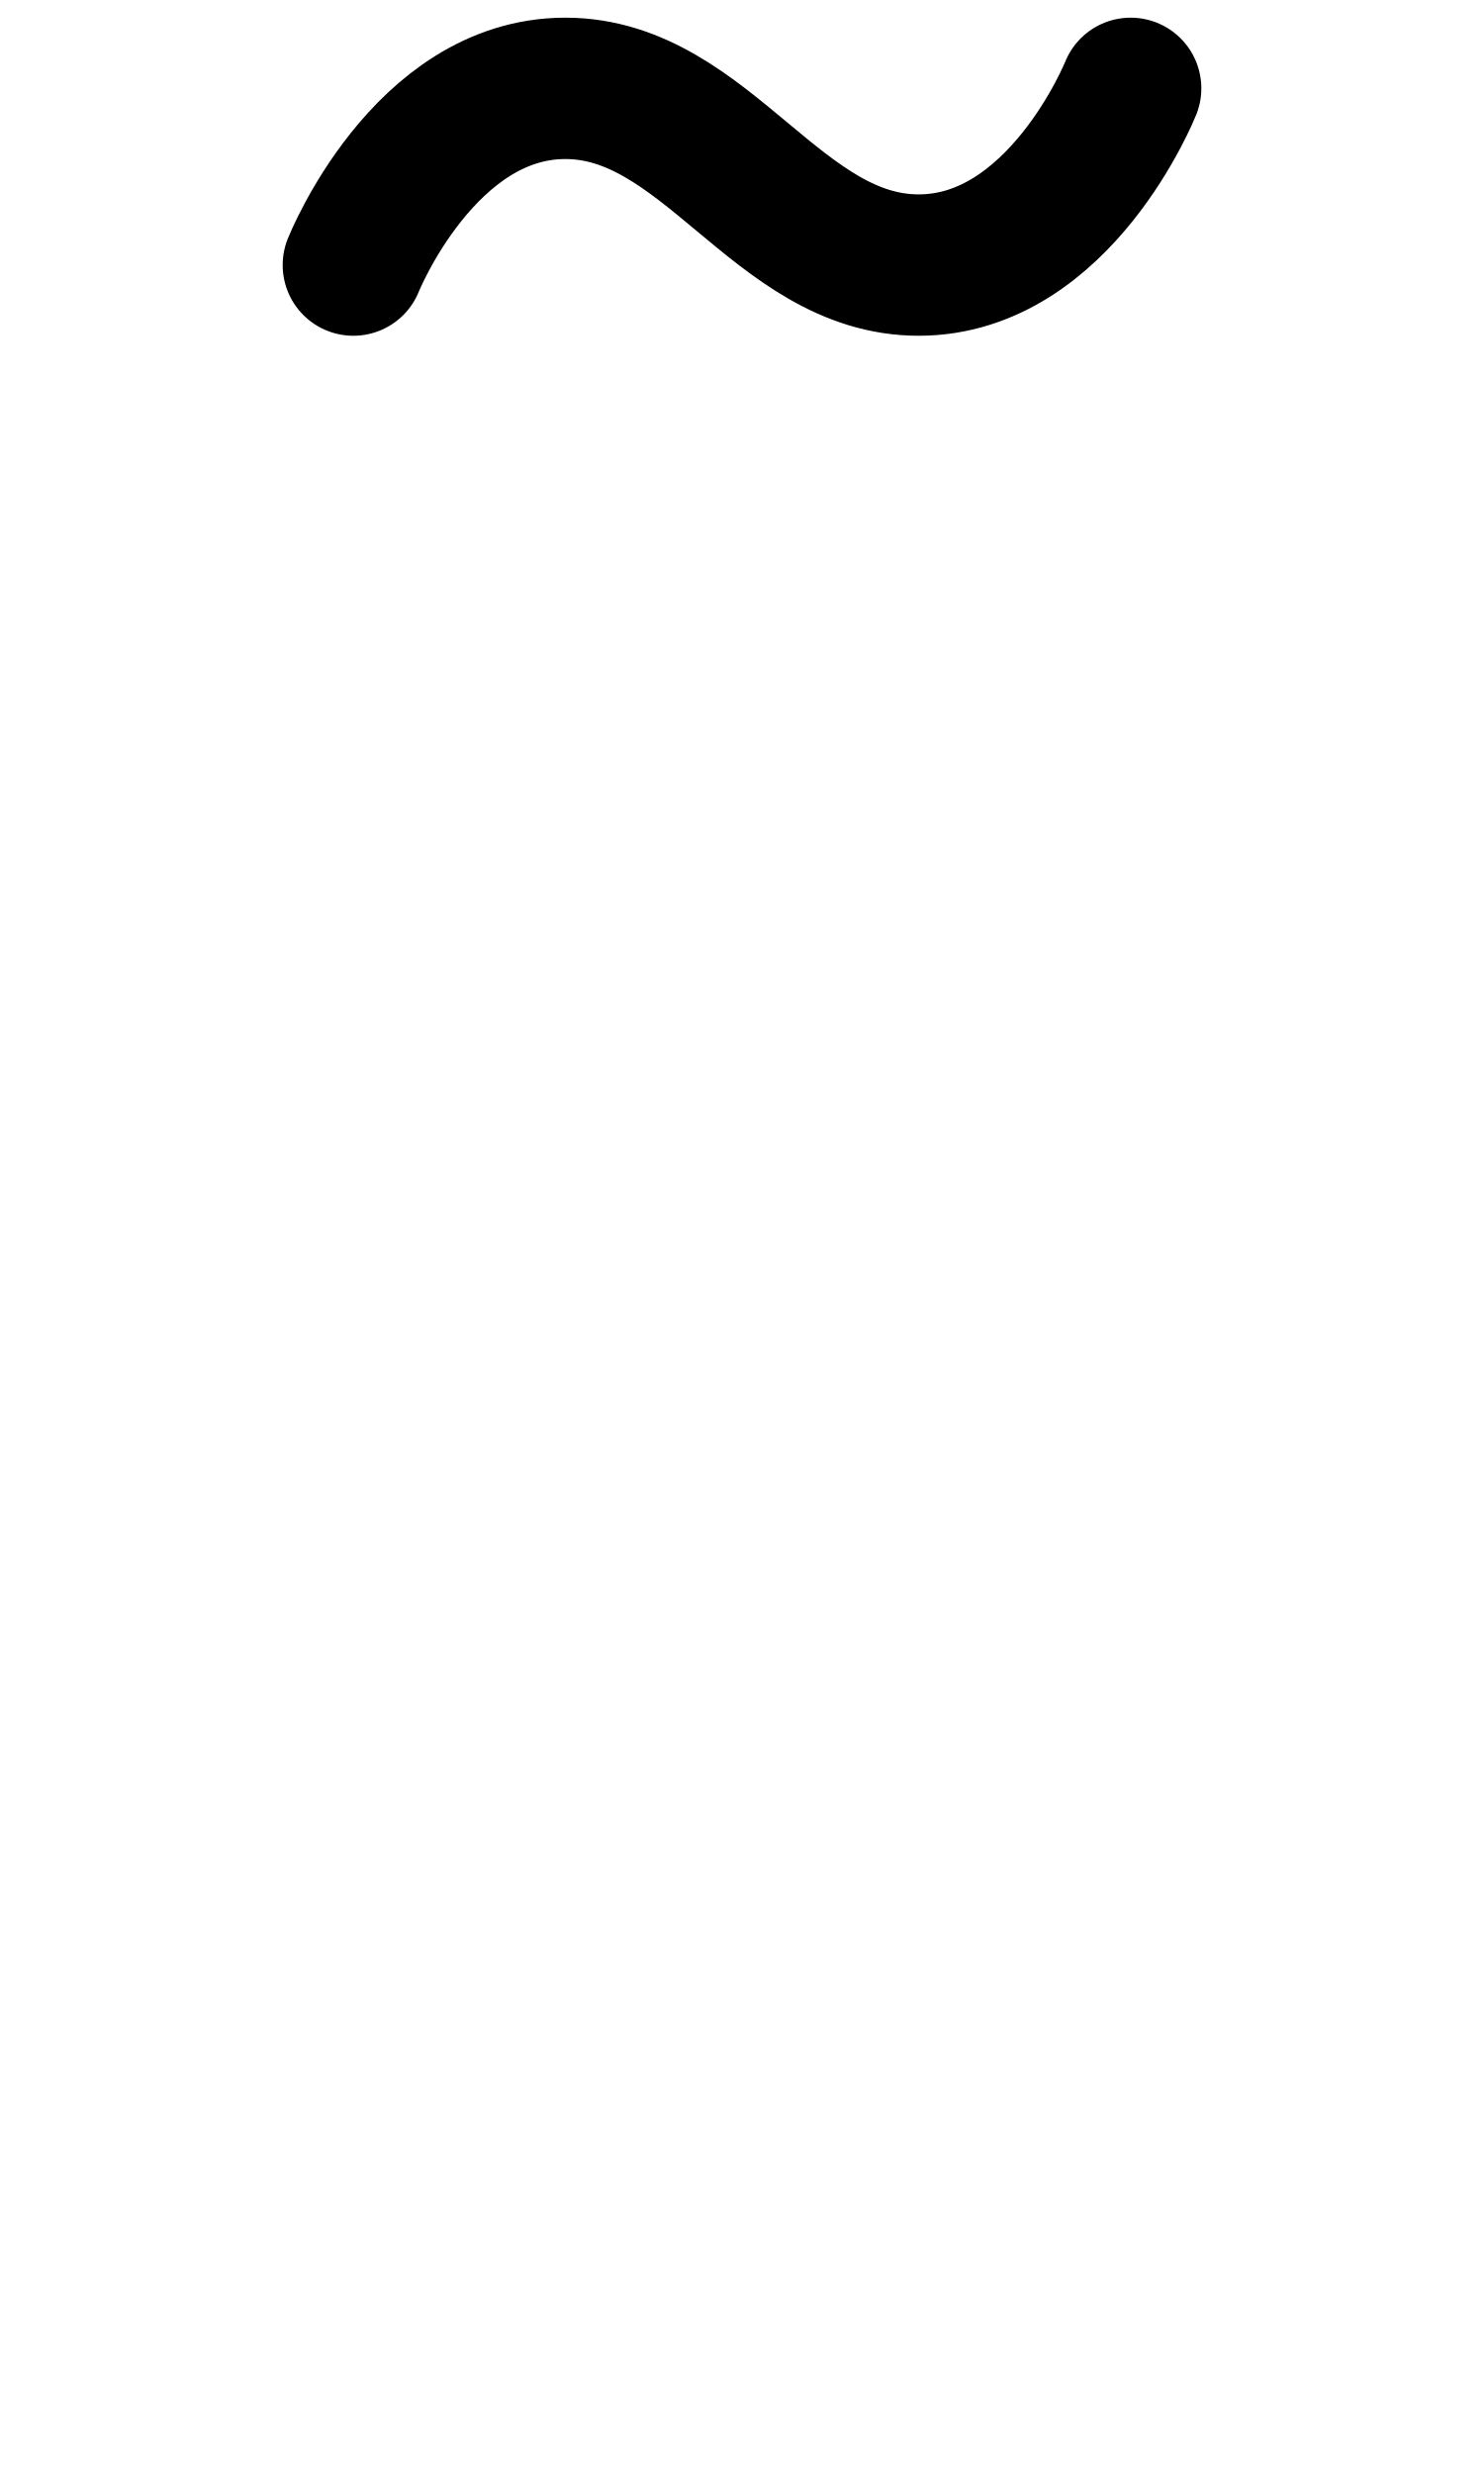
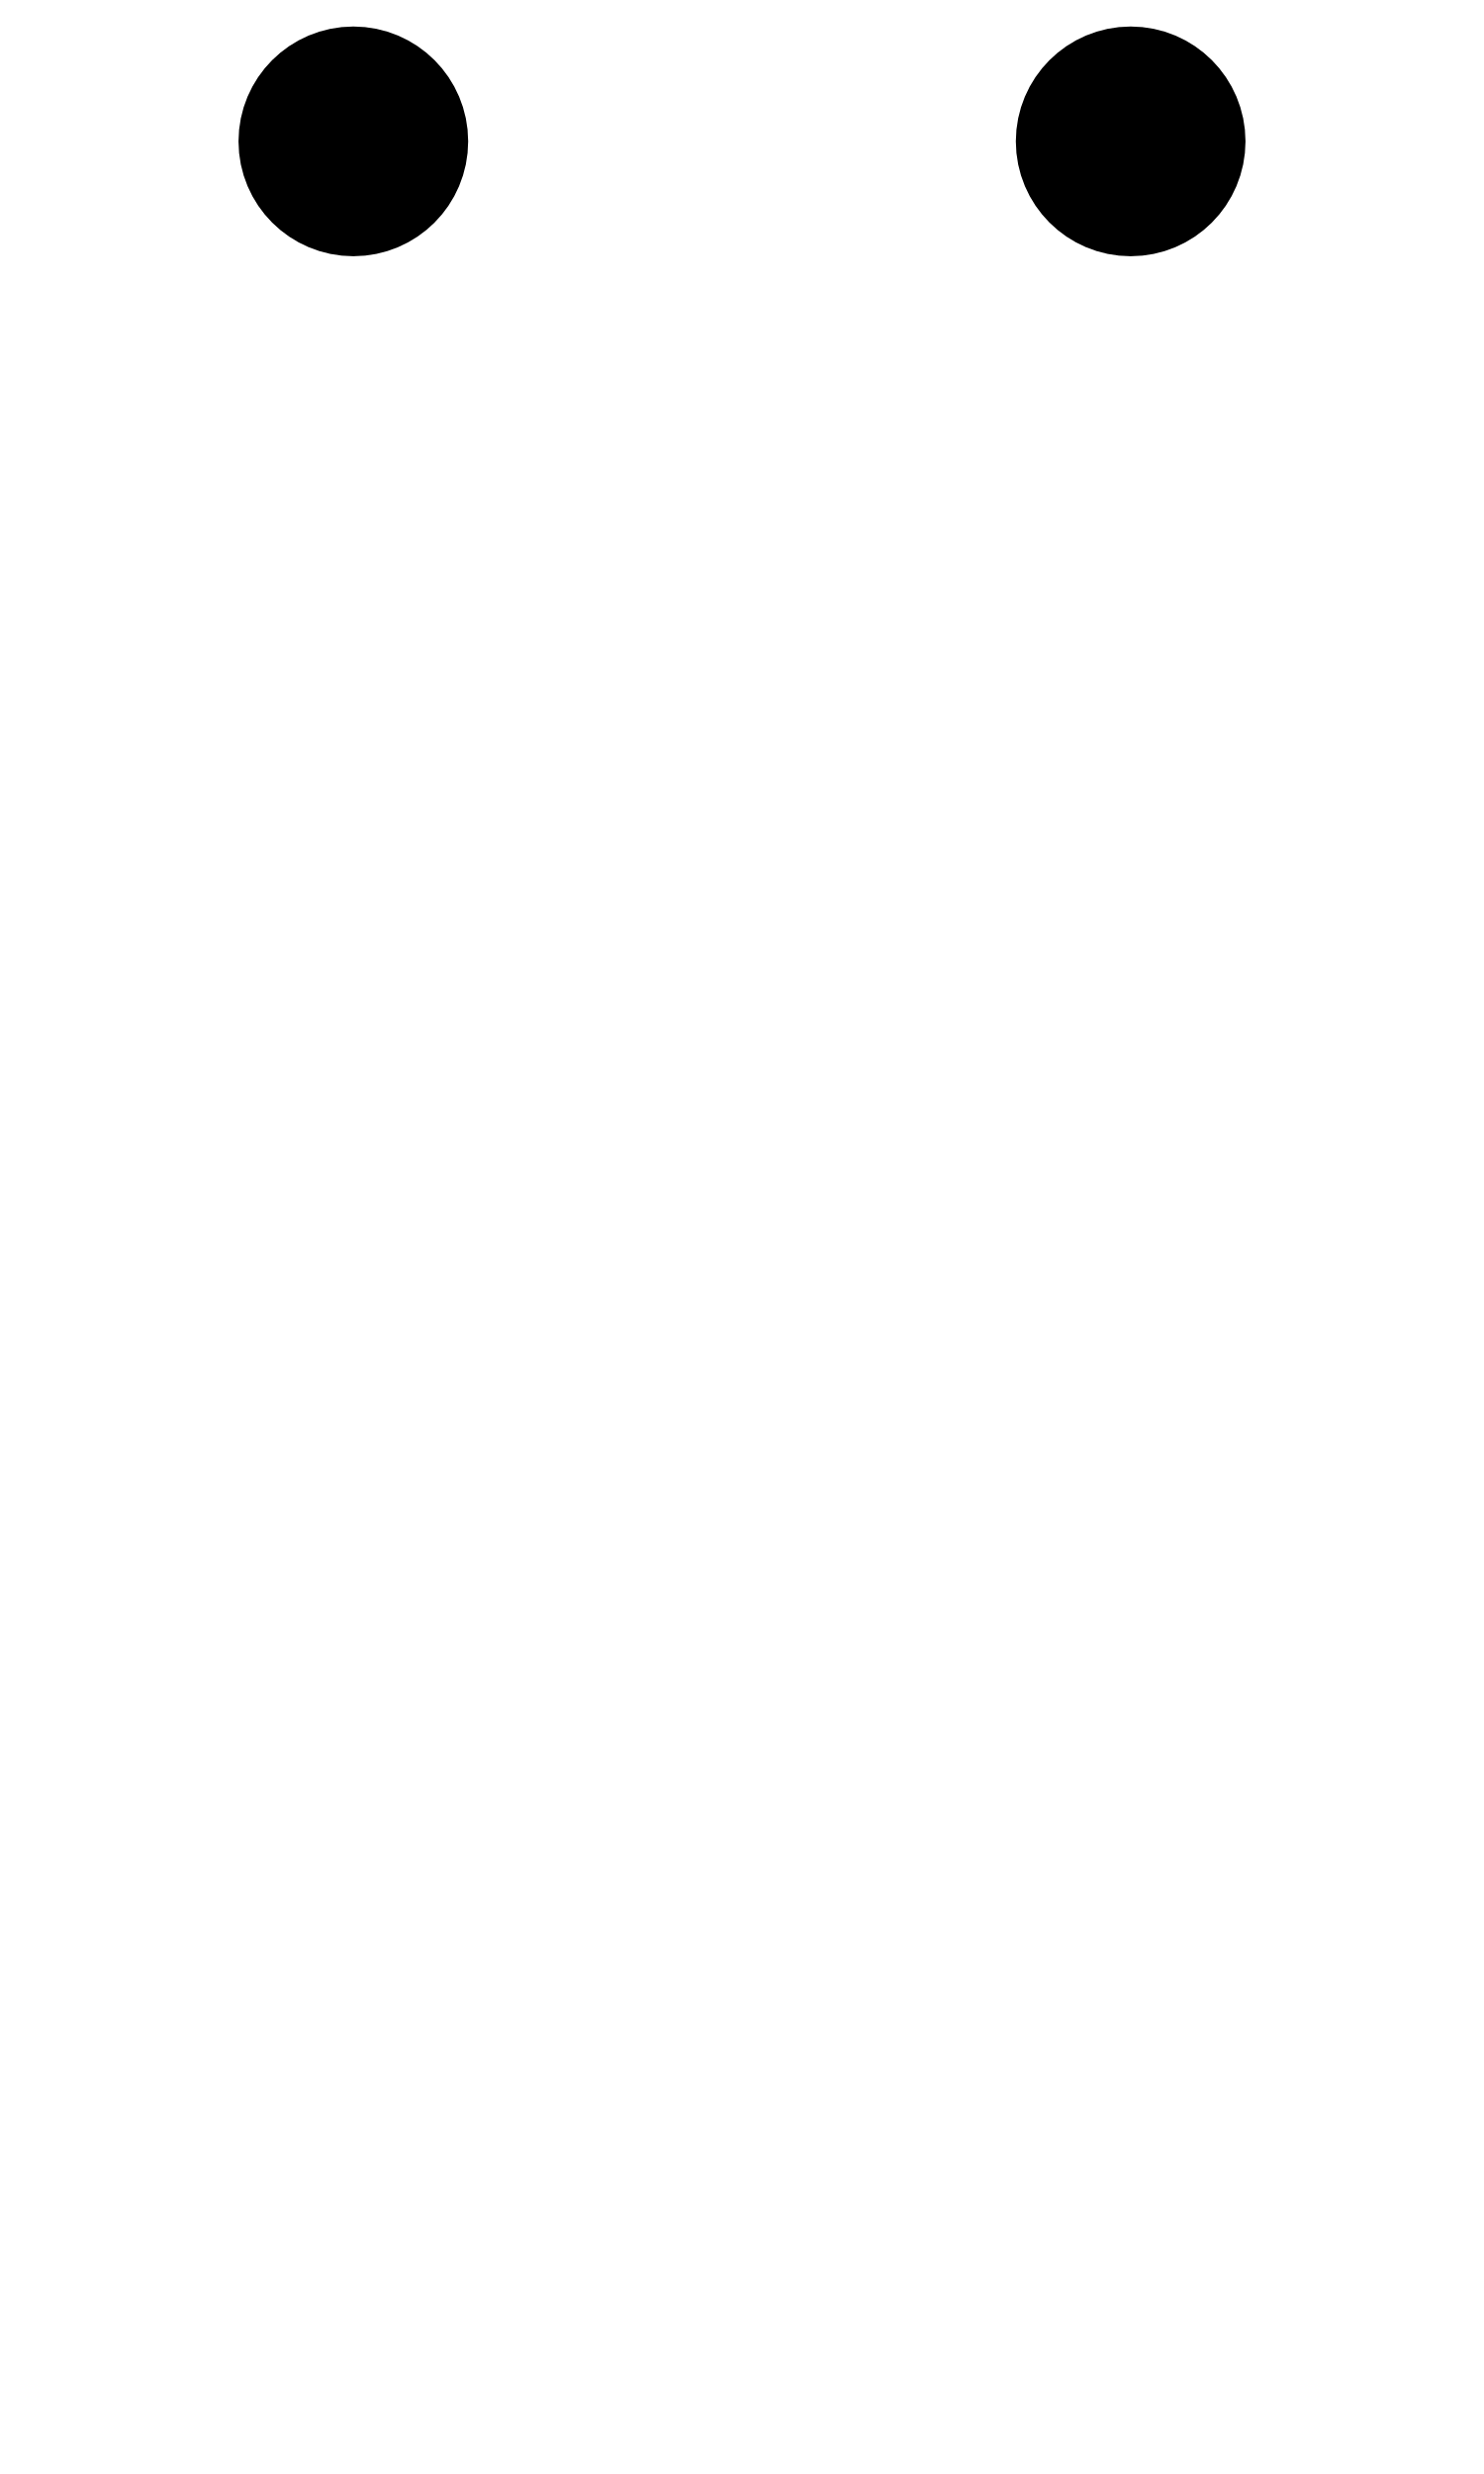
<svg xmlns="http://www.w3.org/2000/svg" width="1008" height="1680" viewBox="0 0 63 105" version="1.1" id="svg5" xml:space="preserve">
  <defs id="defs2" />
  <g id="layer3" style="display:inline;opacity:0.5;stroke-width:3.6;stroke-dasharray:none" transform="matrix(0.8333333,0,0,0.8333333,-157.9762,-173.0963)" />
  <g id="layer2" style="display:inline" />
  <g id="layer1" style="display:inline">
-     <path style="fill:none;stroke:#000000;stroke-width:6;stroke-linecap:round;stroke-linejoin:round;paint-order:markers fill stroke" d="m 15,11.25 c 0,0 3,-7.5 9,-7.5 6,0 9,7.5 15,7.5 6,0 9,-7.5 9,-7.5" id="path9772" />
+     <path id="path1573-2-01-13-7-3" style="display:inline;fill:none;stroke:#000000;stroke-width:6;stroke-linecap:round;stroke-linejoin:round" d="M 16.875,6 A 1.875,1.875 0 0 1 15,7.875 1.875,1.875 0 0 1 13.125,6 1.875,1.875 0 0 1 15,4.125 1.875,1.875 0 0 1 16.875,6 Z" />
+     <path id="circle1" style="display:inline;fill:none;stroke:#000000;stroke-width:6;stroke-linecap:round;stroke-linejoin:round" d="M 49.875,6 A 1.875,1.875 0 0 1 48,7.875 1.875,1.875 0 0 1 46.125,6 1.875,1.875 0 0 1 48,4.125 1.875,1.875 0 0 1 49.875,6 Z" />
+     <path style="fill:none;fill-opacity:0.217;stroke:#000000;stroke-width:6;stroke-linecap:round;stroke-linejoin:round;stroke-opacity:1" d="m 13.5,6 h 3" id="path2" />
+     <path style="fill:none;fill-opacity:0.217;stroke:#000000;stroke-width:6;stroke-linecap:round;stroke-linejoin:round;stroke-opacity:1" d="m 47.875,4.5 v 3" id="path3" />
+     <path style="fill:none;fill-opacity:0.217;stroke:#000000;stroke-width:6;stroke-linecap:round;stroke-linejoin:round;stroke-opacity:1" d="m 49.375,6 h -3" id="path4" />
  </g>
</svg>
